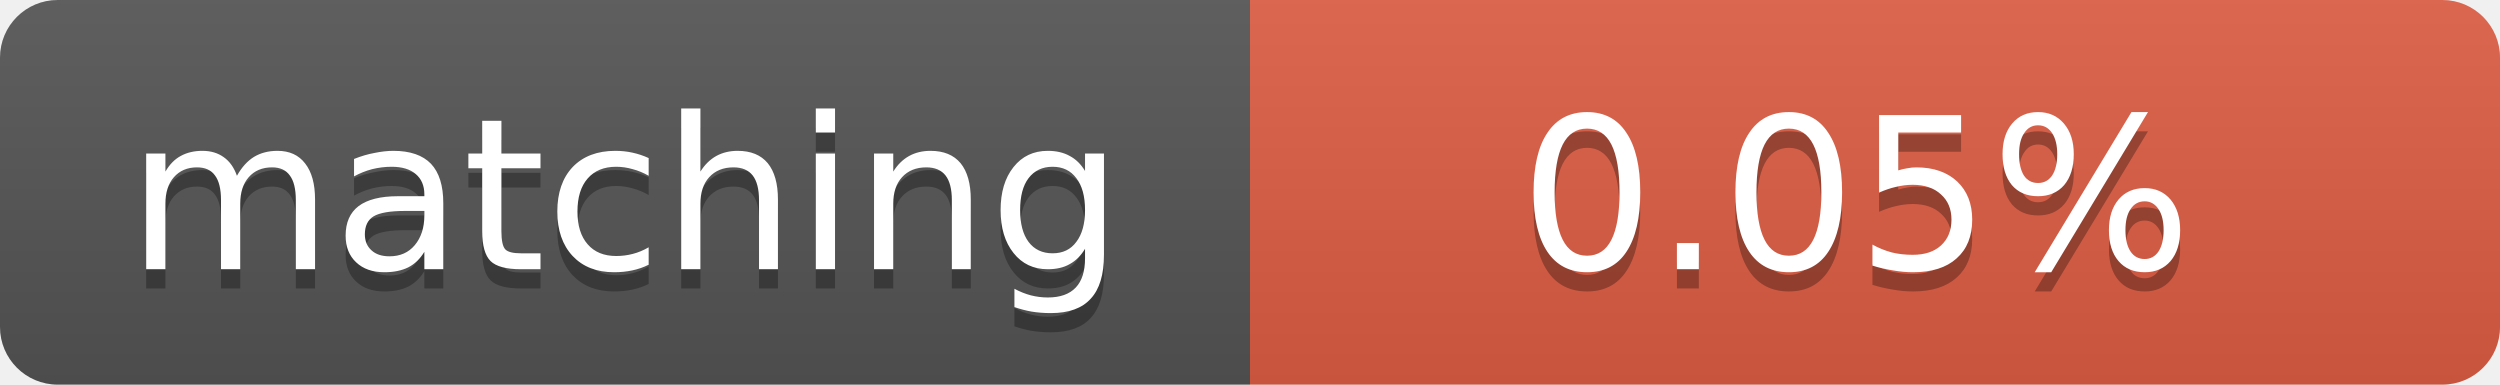
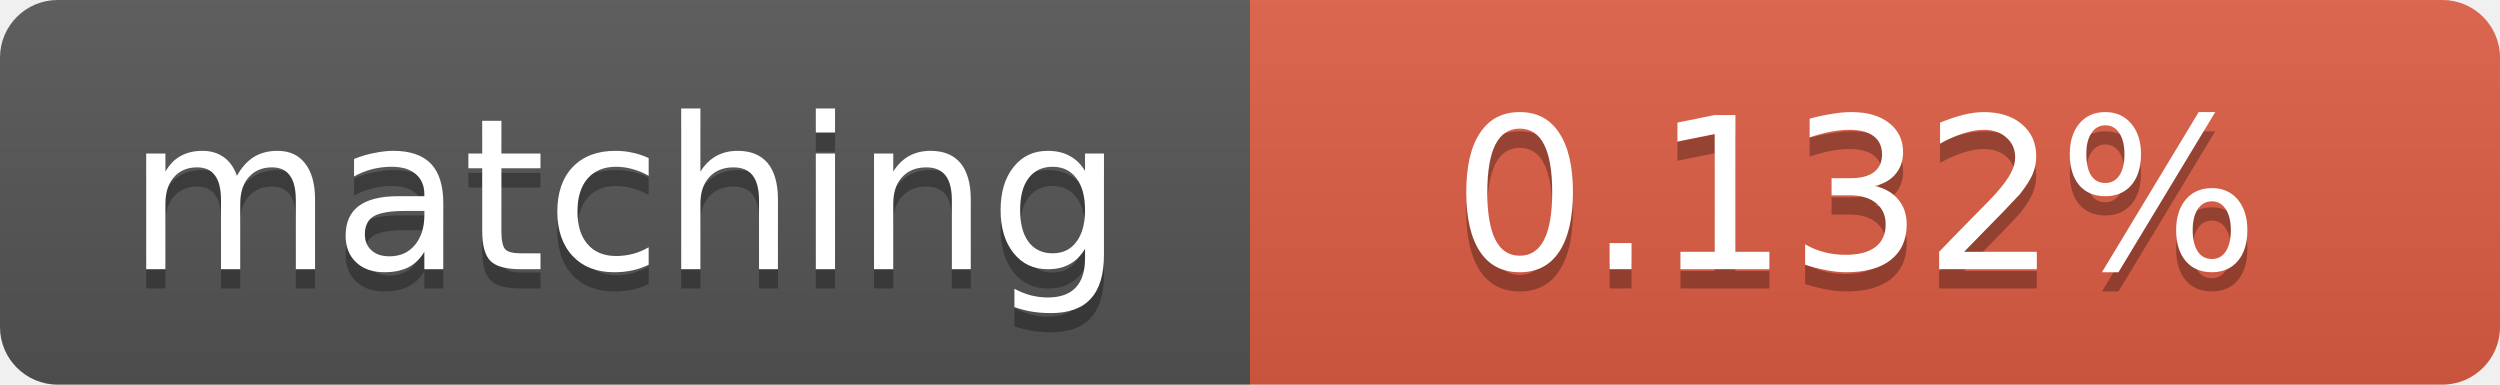
<svg xmlns="http://www.w3.org/2000/svg" width="130" height="20">
  <linearGradient id="b" x2="0" y2="100%">
    <stop offset="0" stop-color="#bbb" stop-opacity=".1" />
    <stop offset="1" stop-opacity=".1" />
  </linearGradient>
  <clipPath id="a">
    <rect width="130" height="20" rx="3" fill="#fff" />
  </clipPath>
  <g clip-path="url(#a)">
    <path fill="#555" d="M0 0h65v20H0z" />
    <path fill="#e05d44" d="M65 0h65v20H65z" />
    <path fill="url(#b)" d="M0 0h130v20H0z" />
  </g>
  <g fill="#fff" text-anchor="middle" font-family="DejaVu Sans,Verdana,Geneva,sans-serif" font-size="11">
    <text x="32.5" y="15" fill="#010101" fill-opacity=".3">matching</text>
    <text x="32.5" y="14">matching</text>
-     <text x="96.5" y="15" fill="#010101" fill-opacity=".3">0.05%</text>
-     <text x="96.5" y="14">0.05%</text>
+     <text x="96.5" y="15" fill="#010101" fill-opacity=".3">0.132%</text>
+     <text x="96.5" y="14">0.132%</text>
  </g>
</svg>
